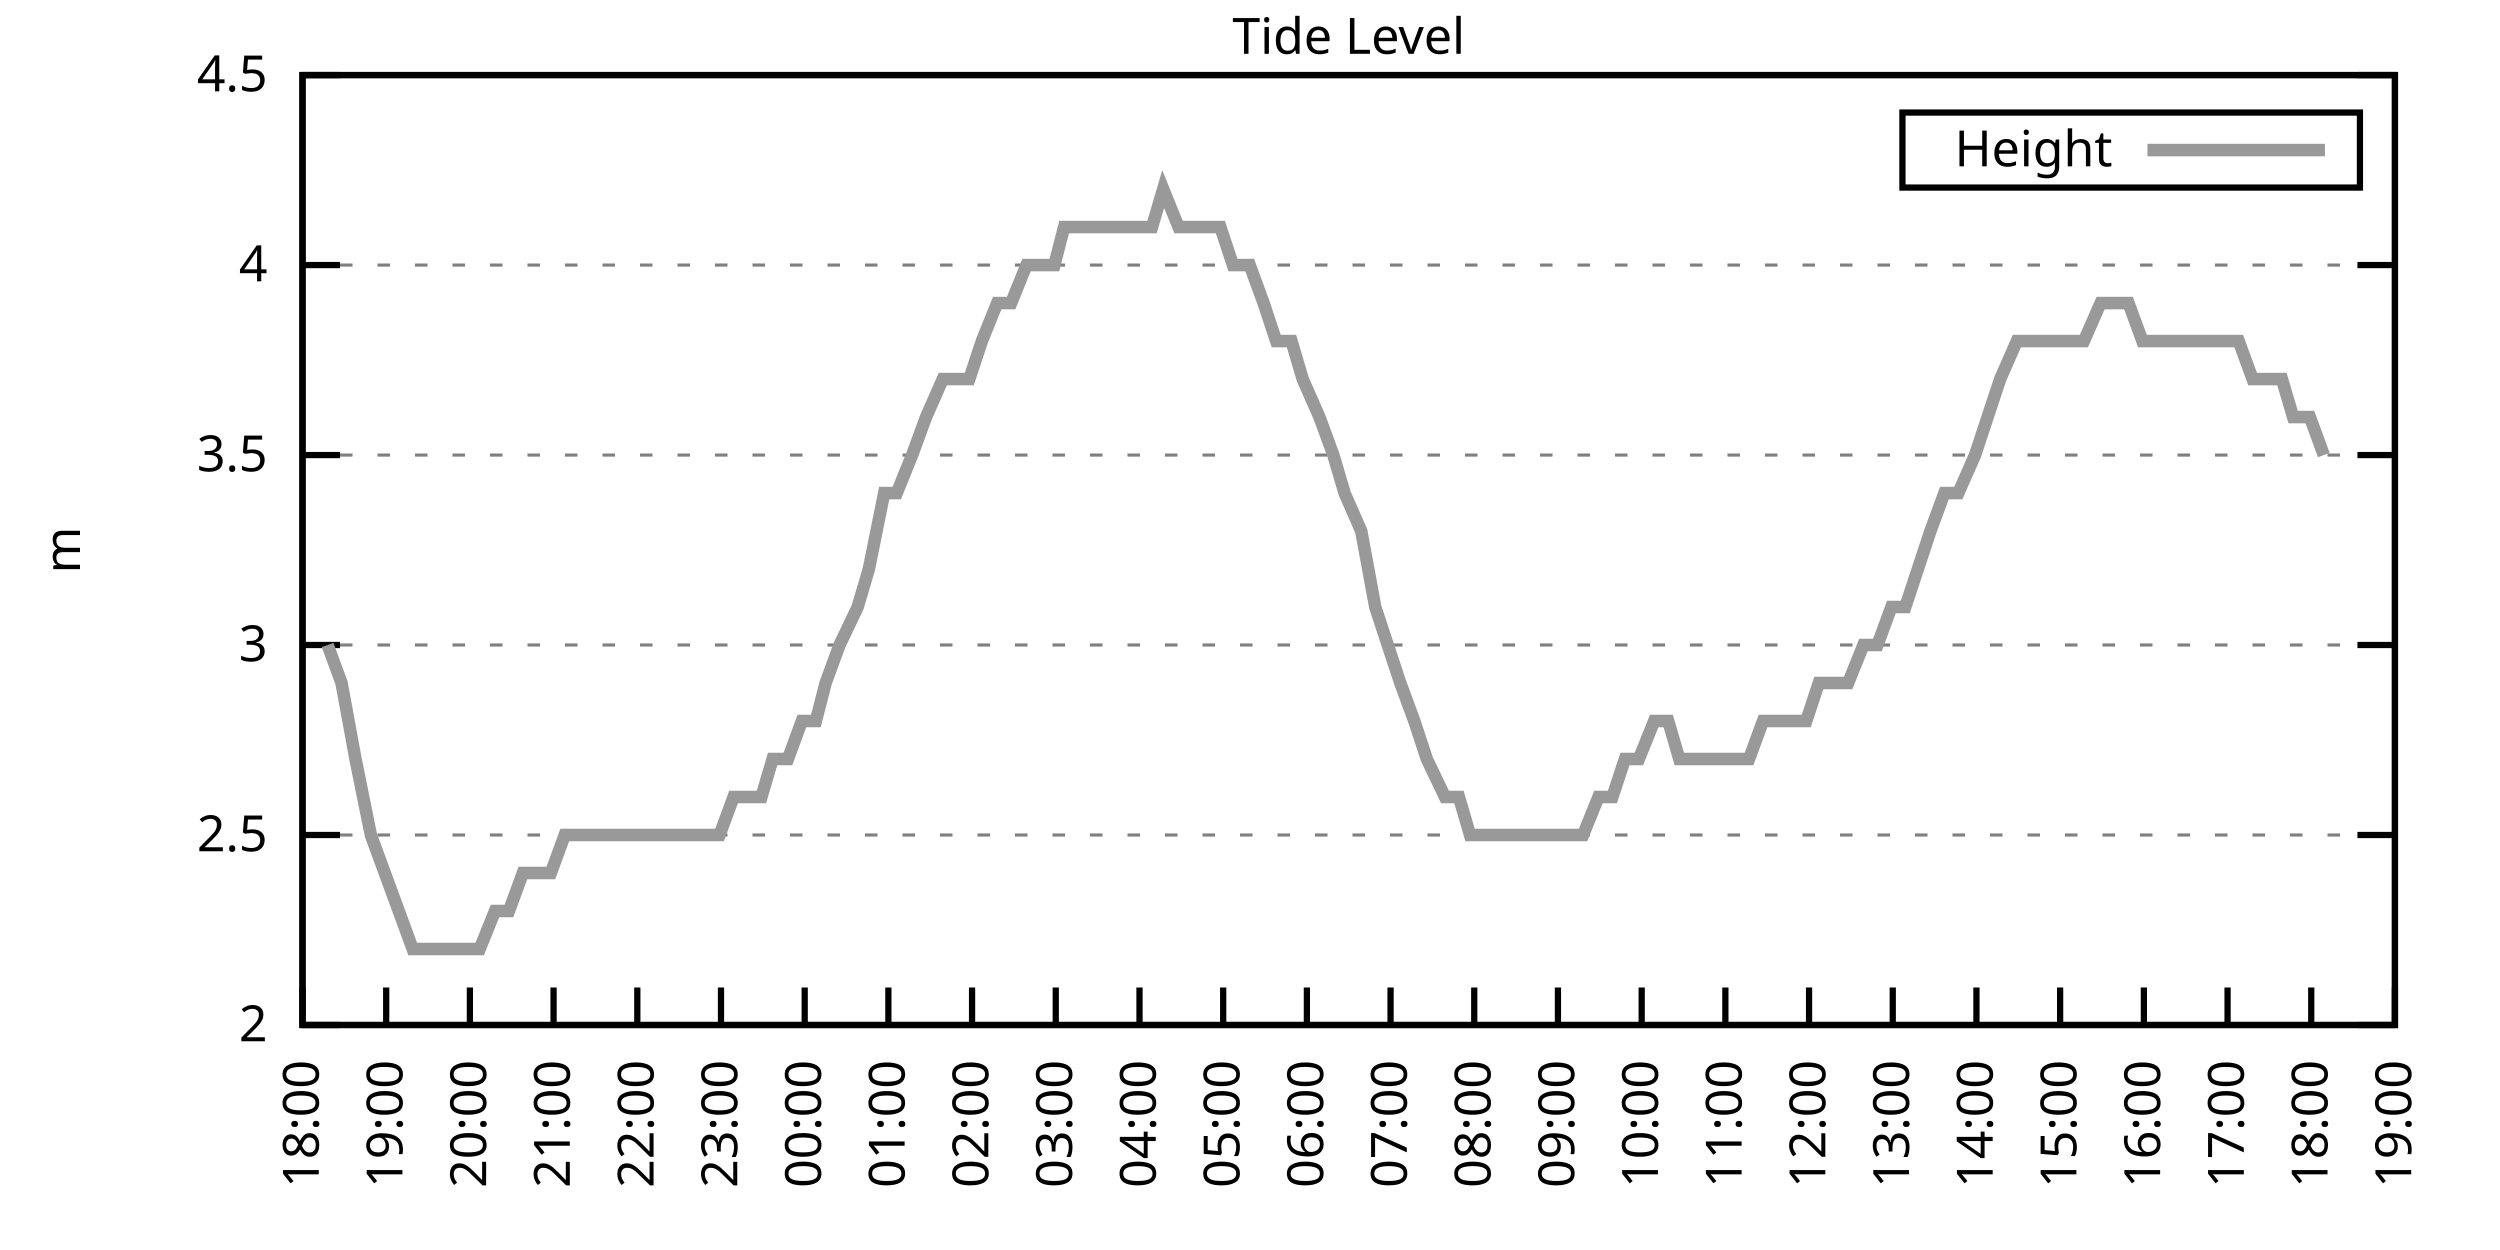
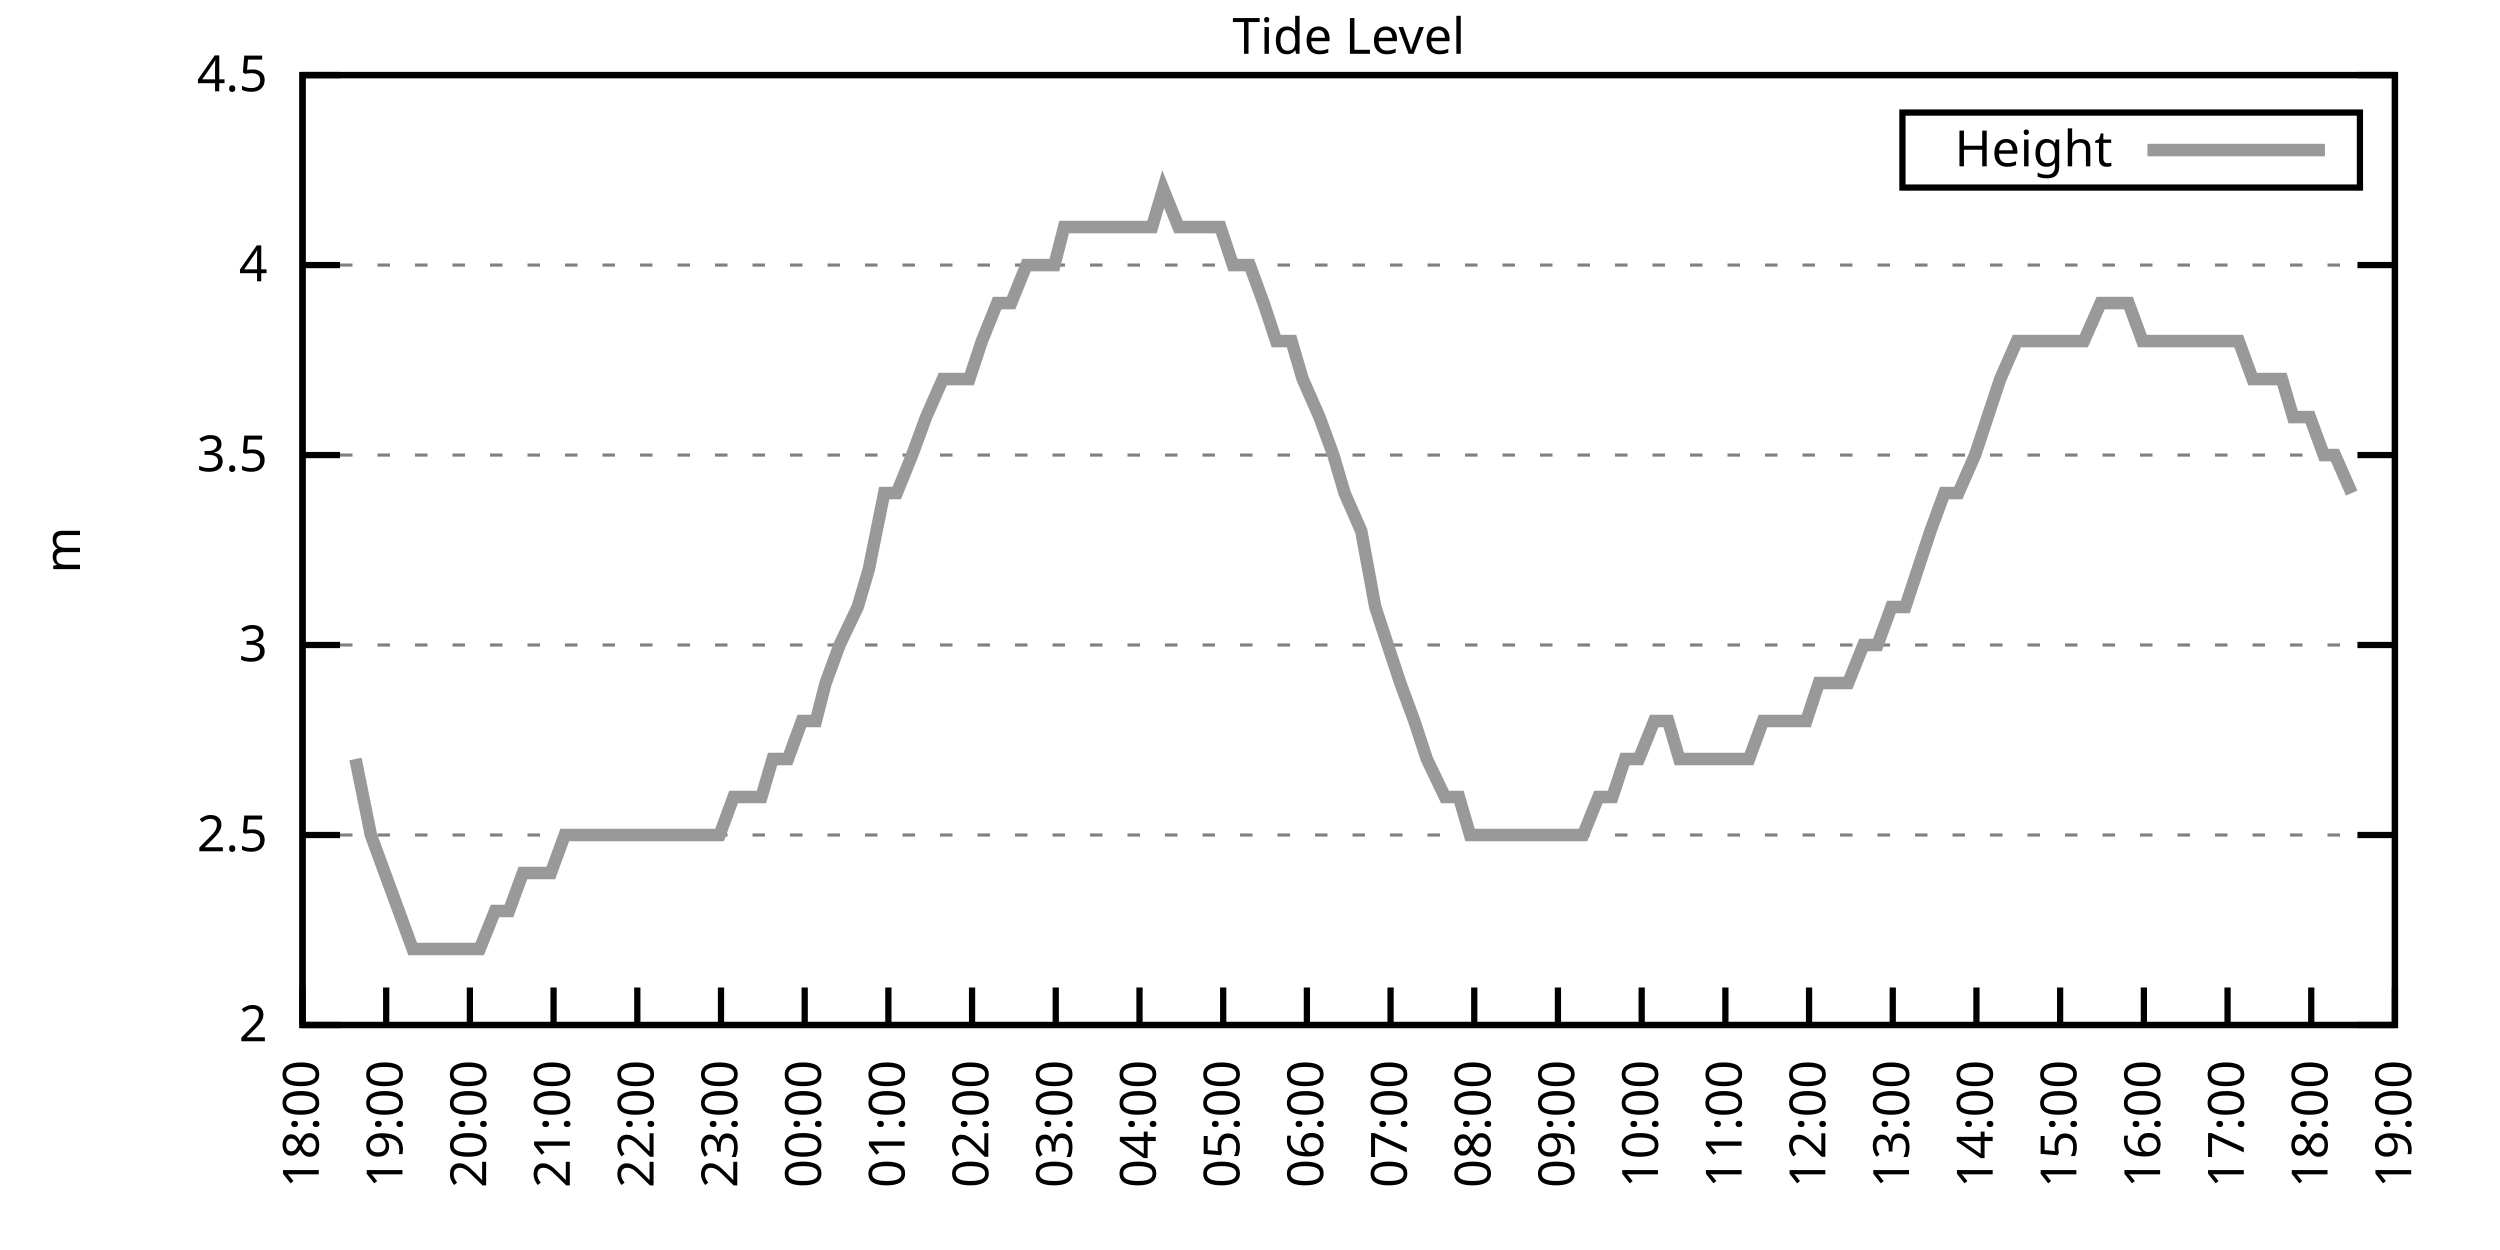
<svg xmlns="http://www.w3.org/2000/svg" xmlns:xlink="http://www.w3.org/1999/xlink" width="400" height="200" viewBox="0 0 400 200">
  <g id="gnuplot_canvas">
    <rect x="0" y="0" width="400" height="200" fill="none" />
    <defs>
      <circle id="gpDot" r="0.5" stroke-width="0.5" stroke="currentColor" />
      <path id="gpPt0" stroke-width="0.333" stroke="currentColor" d="M-1,0 h2 M0,-1 v2" />
      <path id="gpPt1" stroke-width="0.333" stroke="currentColor" d="M-1,-1 L1,1 M1,-1 L-1,1" />
      <path id="gpPt2" stroke-width="0.333" stroke="currentColor" d="M-1,0 L1,0 M0,-1 L0,1 M-1,-1 L1,1 M-1,1 L1,-1" />
      <rect id="gpPt3" stroke-width="0.333" stroke="currentColor" x="-1" y="-1" width="2" height="2" />
      <rect id="gpPt4" stroke-width="0.333" stroke="currentColor" fill="currentColor" x="-1" y="-1" width="2" height="2" />
      <circle id="gpPt5" stroke-width="0.333" stroke="currentColor" cx="0" cy="0" r="1" />
      <use xlink:href="#gpPt5" id="gpPt6" fill="currentColor" stroke="none" />
      <path id="gpPt7" stroke-width="0.333" stroke="currentColor" d="M0,-1.33 L-1.33,0.67 L1.33,0.67 z" />
      <use xlink:href="#gpPt7" id="gpPt8" fill="currentColor" stroke="none" />
      <use xlink:href="#gpPt7" id="gpPt9" stroke="currentColor" transform="rotate(180)" />
      <use xlink:href="#gpPt9" id="gpPt10" fill="currentColor" stroke="none" />
      <use xlink:href="#gpPt3" id="gpPt11" stroke="currentColor" transform="rotate(45)" />
      <use xlink:href="#gpPt11" id="gpPt12" fill="currentColor" stroke="none" />
      <path id="gpPt13" stroke-width="0.333" stroke="currentColor" d="M0,1.330 L1.265,0.411 L0.782,-1.067 L-0.782,-1.076 L-1.265,0.411 z" />
      <use xlink:href="#gpPt13" id="gpPt14" fill="currentColor" stroke="none" />
      <filter id="textbox" filterUnits="objectBoundingBox" x="0" y="0" height="1" width="1">
        <feFlood flood-color="white" flood-opacity="1" result="bgnd" />
        <feComposite in="SourceGraphic" in2="bgnd" operator="atop" />
      </filter>
      <filter id="greybox" filterUnits="objectBoundingBox" x="0" y="0" height="1" width="1">
        <feFlood flood-color="lightgrey" flood-opacity="1" result="grey" />
        <feComposite in="SourceGraphic" in2="grey" operator="atop" />
      </filter>
    </defs>
    <g fill="none" color="white" stroke="currentColor" stroke-width="1.00" stroke-linecap="butt" stroke-linejoin="miter">
</g>
    <g fill="none" color="black" stroke="currentColor" stroke-width="1.00" stroke-linecap="butt" stroke-linejoin="miter">
      <g stroke="none" shape-rendering="crispEdges">
        <polygon fill="rgb(255, 255, 255)" points="48.40,164.00 383.18,164.00 383.18,12.02 48.40,12.02 " />
      </g>
    </g>
    <g fill="none" color="black" stroke="currentColor" stroke-width="1.00" stroke-linecap="butt" stroke-linejoin="miter">
</g>
    <g fill="none" color="black" stroke="black" stroke-width="0.50" stroke-linecap="butt" stroke-linejoin="miter">
</g>
    <g fill="none" color="gray" stroke="currentColor" stroke-width="0.50" stroke-linecap="butt" stroke-linejoin="miter">
      <path stroke="gray" stroke-dasharray="2,4" class="gridline" d="M48.40,164.00 L383.19,164.00  " />
    </g>
    <g fill="none" color="gray" stroke="gray" stroke-width="1.00" stroke-linecap="butt" stroke-linejoin="miter">
</g>
    <g fill="none" color="black" stroke="currentColor" stroke-width="1.00" stroke-linecap="butt" stroke-linejoin="miter">
      <path stroke="black" d="M48.40,164.00 L54.40,164.00 M383.19,164.00 L377.19,164.00  " />
      <g transform="translate(42.80,166.60)" stroke="none" fill="black" font-family="Sans" font-size="8.00" text-anchor="end">
        <text>
          <tspan font-family="Sans"> 2</tspan>
        </text>
      </g>
    </g>
    <g fill="none" color="black" stroke="currentColor" stroke-width="1.00" stroke-linecap="butt" stroke-linejoin="miter">
</g>
    <g fill="none" color="black" stroke="black" stroke-width="0.50" stroke-linecap="butt" stroke-linejoin="miter">
</g>
    <g fill="none" color="gray" stroke="currentColor" stroke-width="0.50" stroke-linecap="butt" stroke-linejoin="miter">
      <path stroke="gray" stroke-dasharray="2,4" class="gridline" d="M48.40,133.60 L383.19,133.60  " />
    </g>
    <g fill="none" color="gray" stroke="gray" stroke-width="1.00" stroke-linecap="butt" stroke-linejoin="miter">
</g>
    <g fill="none" color="black" stroke="currentColor" stroke-width="1.00" stroke-linecap="butt" stroke-linejoin="miter">
      <path stroke="black" d="M48.40,133.60 L54.40,133.60 M383.19,133.60 L377.19,133.60  " />
      <g transform="translate(42.80,136.20)" stroke="none" fill="black" font-family="Sans" font-size="8.00" text-anchor="end">
        <text>
          <tspan font-family="Sans"> 2.5</tspan>
        </text>
      </g>
    </g>
    <g fill="none" color="black" stroke="currentColor" stroke-width="1.00" stroke-linecap="butt" stroke-linejoin="miter">
</g>
    <g fill="none" color="black" stroke="black" stroke-width="0.50" stroke-linecap="butt" stroke-linejoin="miter">
</g>
    <g fill="none" color="gray" stroke="currentColor" stroke-width="0.50" stroke-linecap="butt" stroke-linejoin="miter">
      <path stroke="gray" stroke-dasharray="2,4" class="gridline" d="M48.40,103.20 L383.19,103.20  " />
    </g>
    <g fill="none" color="gray" stroke="gray" stroke-width="1.00" stroke-linecap="butt" stroke-linejoin="miter">
</g>
    <g fill="none" color="black" stroke="currentColor" stroke-width="1.00" stroke-linecap="butt" stroke-linejoin="miter">
      <path stroke="black" d="M48.40,103.20 L54.40,103.20 M383.19,103.20 L377.19,103.20  " />
      <g transform="translate(42.80,105.80)" stroke="none" fill="black" font-family="Sans" font-size="8.00" text-anchor="end">
        <text>
          <tspan font-family="Sans"> 3</tspan>
        </text>
      </g>
    </g>
    <g fill="none" color="black" stroke="currentColor" stroke-width="1.00" stroke-linecap="butt" stroke-linejoin="miter">
</g>
    <g fill="none" color="black" stroke="black" stroke-width="0.50" stroke-linecap="butt" stroke-linejoin="miter">
</g>
    <g fill="none" color="gray" stroke="currentColor" stroke-width="0.50" stroke-linecap="butt" stroke-linejoin="miter">
      <path stroke="gray" stroke-dasharray="2,4" class="gridline" d="M48.40,72.81 L383.19,72.81  " />
    </g>
    <g fill="none" color="gray" stroke="gray" stroke-width="1.00" stroke-linecap="butt" stroke-linejoin="miter">
</g>
    <g fill="none" color="black" stroke="currentColor" stroke-width="1.00" stroke-linecap="butt" stroke-linejoin="miter">
      <path stroke="black" d="M48.40,72.81 L54.40,72.81 M383.19,72.81 L377.19,72.81  " />
      <g transform="translate(42.80,75.41)" stroke="none" fill="black" font-family="Sans" font-size="8.00" text-anchor="end">
        <text>
          <tspan font-family="Sans"> 3.5</tspan>
        </text>
      </g>
    </g>
    <g fill="none" color="black" stroke="currentColor" stroke-width="1.00" stroke-linecap="butt" stroke-linejoin="miter">
</g>
    <g fill="none" color="black" stroke="black" stroke-width="0.50" stroke-linecap="butt" stroke-linejoin="miter">
</g>
    <g fill="none" color="gray" stroke="currentColor" stroke-width="0.50" stroke-linecap="butt" stroke-linejoin="miter">
      <path stroke="gray" stroke-dasharray="2,4" class="gridline" d="M48.40,42.41 L383.19,42.41  " />
    </g>
    <g fill="none" color="gray" stroke="gray" stroke-width="1.00" stroke-linecap="butt" stroke-linejoin="miter">
</g>
    <g fill="none" color="black" stroke="currentColor" stroke-width="1.00" stroke-linecap="butt" stroke-linejoin="miter">
      <path stroke="black" d="M48.40,42.41 L54.40,42.41 M383.19,42.41 L377.19,42.41  " />
      <g transform="translate(42.80,45.01)" stroke="none" fill="black" font-family="Sans" font-size="8.00" text-anchor="end">
        <text>
          <tspan font-family="Sans"> 4</tspan>
        </text>
      </g>
    </g>
    <g fill="none" color="black" stroke="currentColor" stroke-width="1.00" stroke-linecap="butt" stroke-linejoin="miter">
</g>
    <g fill="none" color="black" stroke="black" stroke-width="0.50" stroke-linecap="butt" stroke-linejoin="miter">
</g>
    <g fill="none" color="gray" stroke="currentColor" stroke-width="0.50" stroke-linecap="butt" stroke-linejoin="miter">
      <path stroke="gray" stroke-dasharray="2,4" class="gridline" d="M48.40,12.01 L383.19,12.01  " />
    </g>
    <g fill="none" color="gray" stroke="gray" stroke-width="1.00" stroke-linecap="butt" stroke-linejoin="miter">
</g>
    <g fill="none" color="black" stroke="currentColor" stroke-width="1.00" stroke-linecap="butt" stroke-linejoin="miter">
      <path stroke="black" d="M48.40,12.01 L54.40,12.01 M383.19,12.01 L377.19,12.01  " />
      <g transform="translate(42.80,14.61)" stroke="none" fill="black" font-family="Sans" font-size="8.00" text-anchor="end">
        <text>
          <tspan font-family="Sans"> 4.5</tspan>
        </text>
      </g>
    </g>
    <g fill="none" color="black" stroke="currentColor" stroke-width="1.00" stroke-linecap="butt" stroke-linejoin="miter">
      <path stroke="black" d="M48.40,164.00 L48.40,158.00  " />
      <g transform="translate(51.00,169.60) rotate(270.00)" stroke="none" fill="black" font-family="Sans" font-size="8.00" text-anchor="end">
        <text>
          <tspan font-family="Sans">18:00</tspan>
        </text>
      </g>
    </g>
    <g fill="none" color="black" stroke="currentColor" stroke-width="1.00" stroke-linecap="butt" stroke-linejoin="miter">
      <path stroke="black" d="M61.79,164.00 L61.79,158.00  " />
      <g transform="translate(64.39,169.60) rotate(270.00)" stroke="none" fill="black" font-family="Sans" font-size="8.00" text-anchor="end">
        <text>
          <tspan font-family="Sans">19:00</tspan>
        </text>
      </g>
    </g>
    <g fill="none" color="black" stroke="currentColor" stroke-width="1.00" stroke-linecap="butt" stroke-linejoin="miter">
      <path stroke="black" d="M75.18,164.00 L75.18,158.00  " />
      <g transform="translate(77.78,169.60) rotate(270.00)" stroke="none" fill="black" font-family="Sans" font-size="8.00" text-anchor="end">
        <text>
          <tspan font-family="Sans">20:00</tspan>
        </text>
      </g>
    </g>
    <g fill="none" color="black" stroke="currentColor" stroke-width="1.00" stroke-linecap="butt" stroke-linejoin="miter">
      <path stroke="black" d="M88.57,164.00 L88.57,158.00  " />
      <g transform="translate(91.17,169.60) rotate(270.00)" stroke="none" fill="black" font-family="Sans" font-size="8.00" text-anchor="end">
        <text>
          <tspan font-family="Sans">21:00</tspan>
        </text>
      </g>
    </g>
    <g fill="none" color="black" stroke="currentColor" stroke-width="1.00" stroke-linecap="butt" stroke-linejoin="miter">
      <path stroke="black" d="M101.97,164.00 L101.97,158.00  " />
      <g transform="translate(104.57,169.60) rotate(270.00)" stroke="none" fill="black" font-family="Sans" font-size="8.00" text-anchor="end">
        <text>
          <tspan font-family="Sans">22:00</tspan>
        </text>
      </g>
    </g>
    <g fill="none" color="black" stroke="currentColor" stroke-width="1.00" stroke-linecap="butt" stroke-linejoin="miter">
      <path stroke="black" d="M115.36,164.00 L115.36,158.00  " />
      <g transform="translate(117.96,169.60) rotate(270.00)" stroke="none" fill="black" font-family="Sans" font-size="8.00" text-anchor="end">
        <text>
          <tspan font-family="Sans">23:00</tspan>
        </text>
      </g>
    </g>
    <g fill="none" color="black" stroke="currentColor" stroke-width="1.00" stroke-linecap="butt" stroke-linejoin="miter">
      <path stroke="black" d="M128.75,164.00 L128.75,158.00  " />
      <g transform="translate(131.35,169.60) rotate(270.00)" stroke="none" fill="black" font-family="Sans" font-size="8.00" text-anchor="end">
        <text>
          <tspan font-family="Sans">00:00</tspan>
        </text>
      </g>
    </g>
    <g fill="none" color="black" stroke="currentColor" stroke-width="1.00" stroke-linecap="butt" stroke-linejoin="miter">
      <path stroke="black" d="M142.14,164.00 L142.14,158.00  " />
      <g transform="translate(144.74,169.60) rotate(270.00)" stroke="none" fill="black" font-family="Sans" font-size="8.00" text-anchor="end">
        <text>
          <tspan font-family="Sans">01:00</tspan>
        </text>
      </g>
    </g>
    <g fill="none" color="black" stroke="currentColor" stroke-width="1.00" stroke-linecap="butt" stroke-linejoin="miter">
      <path stroke="black" d="M155.53,164.00 L155.53,158.00  " />
      <g transform="translate(158.13,169.60) rotate(270.00)" stroke="none" fill="black" font-family="Sans" font-size="8.00" text-anchor="end">
        <text>
          <tspan font-family="Sans">02:00</tspan>
        </text>
      </g>
    </g>
    <g fill="none" color="black" stroke="currentColor" stroke-width="1.00" stroke-linecap="butt" stroke-linejoin="miter">
      <path stroke="black" d="M168.92,164.00 L168.92,158.00  " />
      <g transform="translate(171.52,169.60) rotate(270.00)" stroke="none" fill="black" font-family="Sans" font-size="8.00" text-anchor="end">
        <text>
          <tspan font-family="Sans">03:00</tspan>
        </text>
      </g>
    </g>
    <g fill="none" color="black" stroke="currentColor" stroke-width="1.00" stroke-linecap="butt" stroke-linejoin="miter">
      <path stroke="black" d="M182.32,164.00 L182.32,158.00  " />
      <g transform="translate(184.92,169.60) rotate(270.00)" stroke="none" fill="black" font-family="Sans" font-size="8.00" text-anchor="end">
        <text>
          <tspan font-family="Sans">04:00</tspan>
        </text>
      </g>
    </g>
    <g fill="none" color="black" stroke="currentColor" stroke-width="1.00" stroke-linecap="butt" stroke-linejoin="miter">
      <path stroke="black" d="M195.71,164.00 L195.71,158.00  " />
      <g transform="translate(198.31,169.60) rotate(270.00)" stroke="none" fill="black" font-family="Sans" font-size="8.00" text-anchor="end">
        <text>
          <tspan font-family="Sans">05:00</tspan>
        </text>
      </g>
    </g>
    <g fill="none" color="black" stroke="currentColor" stroke-width="1.00" stroke-linecap="butt" stroke-linejoin="miter">
      <path stroke="black" d="M209.10,164.00 L209.10,158.00  " />
      <g transform="translate(211.70,169.60) rotate(270.00)" stroke="none" fill="black" font-family="Sans" font-size="8.00" text-anchor="end">
        <text>
          <tspan font-family="Sans">06:00</tspan>
        </text>
      </g>
    </g>
    <g fill="none" color="black" stroke="currentColor" stroke-width="1.00" stroke-linecap="butt" stroke-linejoin="miter">
      <path stroke="black" d="M222.49,164.00 L222.49,158.00  " />
      <g transform="translate(225.09,169.60) rotate(270.00)" stroke="none" fill="black" font-family="Sans" font-size="8.00" text-anchor="end">
        <text>
          <tspan font-family="Sans">07:00</tspan>
        </text>
      </g>
    </g>
    <g fill="none" color="black" stroke="currentColor" stroke-width="1.00" stroke-linecap="butt" stroke-linejoin="miter">
      <path stroke="black" d="M235.88,164.00 L235.88,158.00  " />
      <g transform="translate(238.48,169.60) rotate(270.00)" stroke="none" fill="black" font-family="Sans" font-size="8.00" text-anchor="end">
        <text>
          <tspan font-family="Sans">08:00</tspan>
        </text>
      </g>
    </g>
    <g fill="none" color="black" stroke="currentColor" stroke-width="1.00" stroke-linecap="butt" stroke-linejoin="miter">
      <path stroke="black" d="M249.27,164.00 L249.27,158.00  " />
      <g transform="translate(251.87,169.60) rotate(270.00)" stroke="none" fill="black" font-family="Sans" font-size="8.00" text-anchor="end">
        <text>
          <tspan font-family="Sans">09:00</tspan>
        </text>
      </g>
    </g>
    <g fill="none" color="black" stroke="currentColor" stroke-width="1.00" stroke-linecap="butt" stroke-linejoin="miter">
      <path stroke="black" d="M262.67,164.00 L262.67,158.00  " />
      <g transform="translate(265.27,169.60) rotate(270.00)" stroke="none" fill="black" font-family="Sans" font-size="8.00" text-anchor="end">
        <text>
          <tspan font-family="Sans">10:00</tspan>
        </text>
      </g>
    </g>
    <g fill="none" color="black" stroke="currentColor" stroke-width="1.00" stroke-linecap="butt" stroke-linejoin="miter">
      <path stroke="black" d="M276.06,164.00 L276.06,158.00  " />
      <g transform="translate(278.66,169.60) rotate(270.00)" stroke="none" fill="black" font-family="Sans" font-size="8.00" text-anchor="end">
        <text>
          <tspan font-family="Sans">11:00</tspan>
        </text>
      </g>
    </g>
    <g fill="none" color="black" stroke="currentColor" stroke-width="1.00" stroke-linecap="butt" stroke-linejoin="miter">
      <path stroke="black" d="M289.45,164.00 L289.45,158.00  " />
      <g transform="translate(292.05,169.60) rotate(270.00)" stroke="none" fill="black" font-family="Sans" font-size="8.00" text-anchor="end">
        <text>
          <tspan font-family="Sans">12:00</tspan>
        </text>
      </g>
    </g>
    <g fill="none" color="black" stroke="currentColor" stroke-width="1.00" stroke-linecap="butt" stroke-linejoin="miter">
      <path stroke="black" d="M302.84,164.00 L302.84,158.00  " />
      <g transform="translate(305.44,169.60) rotate(270.00)" stroke="none" fill="black" font-family="Sans" font-size="8.00" text-anchor="end">
        <text>
          <tspan font-family="Sans">13:00</tspan>
        </text>
      </g>
    </g>
    <g fill="none" color="black" stroke="currentColor" stroke-width="1.00" stroke-linecap="butt" stroke-linejoin="miter">
      <path stroke="black" d="M316.23,164.00 L316.23,158.00  " />
      <g transform="translate(318.83,169.60) rotate(270.00)" stroke="none" fill="black" font-family="Sans" font-size="8.00" text-anchor="end">
        <text>
          <tspan font-family="Sans">14:00</tspan>
        </text>
      </g>
    </g>
    <g fill="none" color="black" stroke="currentColor" stroke-width="1.00" stroke-linecap="butt" stroke-linejoin="miter">
      <path stroke="black" d="M329.62,164.00 L329.62,158.00  " />
      <g transform="translate(332.22,169.60) rotate(270.00)" stroke="none" fill="black" font-family="Sans" font-size="8.00" text-anchor="end">
        <text>
          <tspan font-family="Sans">15:00</tspan>
        </text>
      </g>
    </g>
    <g fill="none" color="black" stroke="currentColor" stroke-width="1.00" stroke-linecap="butt" stroke-linejoin="miter">
      <path stroke="black" d="M343.02,164.00 L343.02,158.00  " />
      <g transform="translate(345.62,169.60) rotate(270.00)" stroke="none" fill="black" font-family="Sans" font-size="8.00" text-anchor="end">
        <text>
          <tspan font-family="Sans">16:00</tspan>
        </text>
      </g>
    </g>
    <g fill="none" color="black" stroke="currentColor" stroke-width="1.00" stroke-linecap="butt" stroke-linejoin="miter">
      <path stroke="black" d="M356.41,164.00 L356.41,158.00  " />
      <g transform="translate(359.01,169.60) rotate(270.00)" stroke="none" fill="black" font-family="Sans" font-size="8.00" text-anchor="end">
        <text>
          <tspan font-family="Sans">17:00</tspan>
        </text>
      </g>
    </g>
    <g fill="none" color="black" stroke="currentColor" stroke-width="1.00" stroke-linecap="butt" stroke-linejoin="miter">
      <path stroke="black" d="M369.80,164.00 L369.80,158.00  " />
      <g transform="translate(372.40,169.60) rotate(270.00)" stroke="none" fill="black" font-family="Sans" font-size="8.00" text-anchor="end">
        <text>
          <tspan font-family="Sans">18:00</tspan>
        </text>
      </g>
    </g>
    <g fill="none" color="black" stroke="currentColor" stroke-width="1.00" stroke-linecap="butt" stroke-linejoin="miter">
      <path stroke="black" d="M383.19,164.00 L383.19,158.00  " />
      <g transform="translate(385.79,169.60) rotate(270.00)" stroke="none" fill="black" font-family="Sans" font-size="8.00" text-anchor="end">
        <text>
          <tspan font-family="Sans">19:00</tspan>
        </text>
      </g>
    </g>
    <g fill="none" color="black" stroke="currentColor" stroke-width="1.00" stroke-linecap="butt" stroke-linejoin="miter">
</g>
    <g fill="none" color="black" stroke="currentColor" stroke-width="1.00" stroke-linecap="butt" stroke-linejoin="miter">
      <path stroke="black" d="M48.40,12.01 L48.40,164.00 L383.19,164.00 L383.19,12.01 L48.40,12.01 Z  " />
    </g>
    <g fill="none" color="black" stroke="currentColor" stroke-width="1.00" stroke-linecap="butt" stroke-linejoin="miter">
</g>
    <g fill="none" color="black" stroke="currentColor" stroke-width="1.00" stroke-linecap="butt" stroke-linejoin="miter">
      <path stroke="black" d="M304.39,30.01 L304.39,18.01 L377.59,18.01 L377.59,30.01 L304.39,30.01 Z  " />
    </g>
    <g id="Tide_level_plot_1">
      <g fill="none" color="white" stroke="black" stroke-width="2.00" stroke-linecap="butt" stroke-linejoin="miter">
</g>
      <g fill="none" color="black" stroke="currentColor" stroke-width="2.00" stroke-linecap="butt" stroke-linejoin="miter">
        <g transform="translate(337.99,26.61)" stroke="none" fill="black" font-family="Sans" font-size="8.00" text-anchor="end">
          <text>
            <tspan font-family="Sans">Height</tspan>
          </text>
        </g>
      </g>
      <g fill="none" color="black" stroke="currentColor" stroke-width="2.00" stroke-linecap="butt" stroke-linejoin="miter">
-         <path stroke="rgb(153, 153, 153)" d="M343.59,24.01 L371.99,24.01 M52.42,103.20 L54.65,109.28 L56.88,121.44 L59.34,133.60 L61.57,139.68 L63.80,145.76   L66.03,151.84 L68.04,151.84 L70.27,151.84 L72.28,151.84 L74.51,151.84 L76.75,151.84 L79.20,145.76 L81.43,145.76   L83.66,139.68 L86.12,139.68 L88.13,139.68 L90.36,133.60 L92.59,133.60 L94.82,133.60 L96.83,133.60 L99.06,133.60   L101.30,133.60 L103.53,133.60 L105.76,133.60 L108.44,133.60 L110.22,133.60 L112.68,133.60 L115.13,133.60 L117.37,127.52   L119.15,127.52 L121.83,127.52 L123.62,121.44 L126.07,121.44 L128.30,115.36 L130.54,115.36 L132.10,109.28 L134.33,103.20   L137.23,97.12 L139.02,91.04 L141.47,78.89 L143.48,78.89 L145.94,72.81 L148.17,66.73 L150.85,60.65 L153.08,60.65   L155.09,60.65 L157.10,54.57 L159.55,48.49 L161.78,48.49 L164.24,42.41 L166.02,42.41 L168.70,42.41 L170.26,36.33   L173.17,36.33 L174.95,36.33 L177.41,36.33 L179.86,36.33 L182.09,36.33 L184.32,36.33 L186.11,30.25 L188.57,36.33   L190.80,36.33 L193.03,36.33 L195.26,36.33 L197.27,42.41 L199.95,42.41 L202.18,48.49 L204.19,54.57 L206.64,54.57   L208.43,60.65 L211.11,66.73 L213.34,72.81 L215.13,78.89 L217.80,84.97 L220.04,97.12 L222.04,103.20 L224.05,109.28   L226.29,115.36 L228.29,121.44 L231.20,127.52 L233.43,127.52 L235.21,133.60 L237.44,133.60 L239.68,133.60 L242.36,133.60   L244.36,133.60 L246.60,133.60 L248.60,133.60 L251.06,133.60 L253.29,133.60 L255.75,127.52 L257.98,127.52 L259.99,121.44   L262.22,121.44 L264.67,115.36 L266.91,115.36 L268.69,121.44 L271.37,121.44 L273.60,121.44 L275.83,121.44 L278.07,121.44   L279.85,121.44 L282.08,115.36 L284.76,115.36 L286.55,115.36 L289.00,115.36 L291.01,109.28 L293.47,109.28 L295.70,109.28   L298.15,103.20 L300.39,103.20 L302.62,97.12 L304.85,97.12 L306.86,91.04 L308.87,84.97 L311.10,78.89 L313.33,78.89   L316.01,72.81 L318.02,66.73 L320.03,60.65 L322.70,54.57 L324.94,54.57 L326.95,54.57 L329.40,54.57 L331.41,54.57   L333.42,54.57 L336.10,48.49 L338.10,48.49 L340.56,48.49 L342.79,54.57 L344.58,54.57 L347.26,54.57 L349.04,54.57   L351.72,54.57 L353.95,54.57 L356.18,54.57 L358.19,54.57 L360.42,60.65 L362.66,60.65 L365.11,60.65 L366.90,66.73   L369.58,66.73 L371.81,72.81  " />
+         <path stroke="rgb(153, 153, 153)" d="M343.59,24.01 L371.99,24.01 M56.88,121.44 L59.34,133.60 L61.57,139.68 L63.80,145.76 L66.03,151.84 L68.04,151.84   L70.27,151.84 L72.28,151.84 L74.51,151.84 L76.75,151.84 L79.20,145.76 L81.43,145.76 L83.66,139.68 L86.12,139.68   L88.13,139.68 L90.36,133.60 L92.59,133.60 L94.82,133.60 L96.83,133.60 L99.06,133.60 L101.30,133.60 L103.53,133.60   L105.76,133.60 L108.44,133.60 L110.22,133.60 L112.68,133.60 L115.13,133.60 L117.37,127.52 L119.15,127.52 L121.83,127.52   L123.62,121.44 L126.07,121.44 L128.30,115.36 L130.54,115.36 L132.10,109.28 L134.33,103.20 L137.23,97.12 L139.02,91.04   L141.47,78.89 L143.48,78.89 L145.94,72.81 L148.17,66.73 L150.85,60.65 L153.08,60.65 L155.09,60.65 L157.10,54.57   L159.55,48.49 L161.78,48.49 L164.24,42.41 L166.02,42.41 L168.70,42.41 L170.26,36.33 L173.17,36.33 L174.95,36.33   L177.41,36.33 L179.86,36.33 L182.09,36.33 L184.32,36.33 L186.11,30.25 L188.57,36.33 L190.80,36.33 L193.03,36.33   L195.26,36.33 L197.27,42.41 L199.95,42.41 L202.18,48.49 L204.19,54.57 L206.64,54.57 L208.43,60.65 L211.11,66.73   L213.34,72.81 L215.13,78.89 L217.80,84.97 L220.04,97.12 L222.04,103.20 L224.05,109.28 L226.29,115.36 L228.29,121.44   L231.20,127.52 L233.43,127.52 L235.21,133.60 L237.44,133.60 L239.68,133.60 L242.36,133.60 L244.36,133.60 L246.60,133.60   L248.60,133.60 L251.06,133.60 L253.29,133.60 L255.75,127.52 L257.98,127.52 L259.99,121.44 L262.22,121.44 L264.67,115.36   L266.91,115.36 L268.69,121.44 L271.37,121.44 L273.60,121.44 L275.83,121.44 L278.07,121.44 L279.85,121.44 L282.08,115.36   L284.76,115.36 L286.55,115.36 L289.00,115.36 L291.01,109.28 L293.47,109.28 L295.70,109.28 L298.15,103.20 L300.39,103.20   L302.62,97.12 L304.85,97.12 L306.86,91.04 L308.87,84.97 L311.10,78.89 L313.33,78.89 L316.01,72.81 L318.02,66.73   L320.03,60.65 L322.70,54.57 L324.94,54.57 L326.95,54.57 L329.40,54.57 L331.41,54.57 L333.42,54.57 L336.10,48.49   L338.10,48.49 L340.56,48.49 L342.79,54.57 L344.58,54.57 L347.26,54.57 L349.04,54.57 L351.72,54.57 L353.95,54.57   L356.18,54.57 L358.19,54.57 L360.42,60.65 L362.66,60.65 L365.11,60.65 L366.90,66.73 L369.58,66.73 L371.81,72.81   L373.59,72.81 L376.27,78.89  " />
      </g>
    </g>
    <g fill="none" color="black" stroke="currentColor" stroke-width="2.00" stroke-linecap="butt" stroke-linejoin="miter">
</g>
    <g fill="none" color="black" stroke="black" stroke-width="1.00" stroke-linecap="butt" stroke-linejoin="miter">
</g>
    <g fill="none" color="black" stroke="currentColor" stroke-width="1.00" stroke-linecap="butt" stroke-linejoin="miter">
      <path stroke="black" d="M48.40,12.01 L48.40,164.00 L383.19,164.00 L383.19,12.01 L48.40,12.01 Z  " />
      <g transform="translate(12.80,88.01) rotate(270.00)" stroke="none" fill="black" font-family="Sans" font-size="8.00" text-anchor="middle">
        <text>
          <tspan font-family="Sans">m</tspan>
        </text>
      </g>
    </g>
    <g fill="none" color="black" stroke="currentColor" stroke-width="1.00" stroke-linecap="butt" stroke-linejoin="miter">
</g>
    <g fill="none" color="black" stroke="currentColor" stroke-width="1.00" stroke-linecap="butt" stroke-linejoin="miter">
      <g transform="translate(215.79,8.61)" stroke="none" fill="black" font-family="Sans" font-size="8.00" text-anchor="middle">
        <text>
          <tspan font-family="Sans">Tide Level</tspan>
        </text>
      </g>
    </g>
    <g fill="none" color="black" stroke="currentColor" stroke-width="1.00" stroke-linecap="butt" stroke-linejoin="miter">
</g>
  </g>
</svg>
